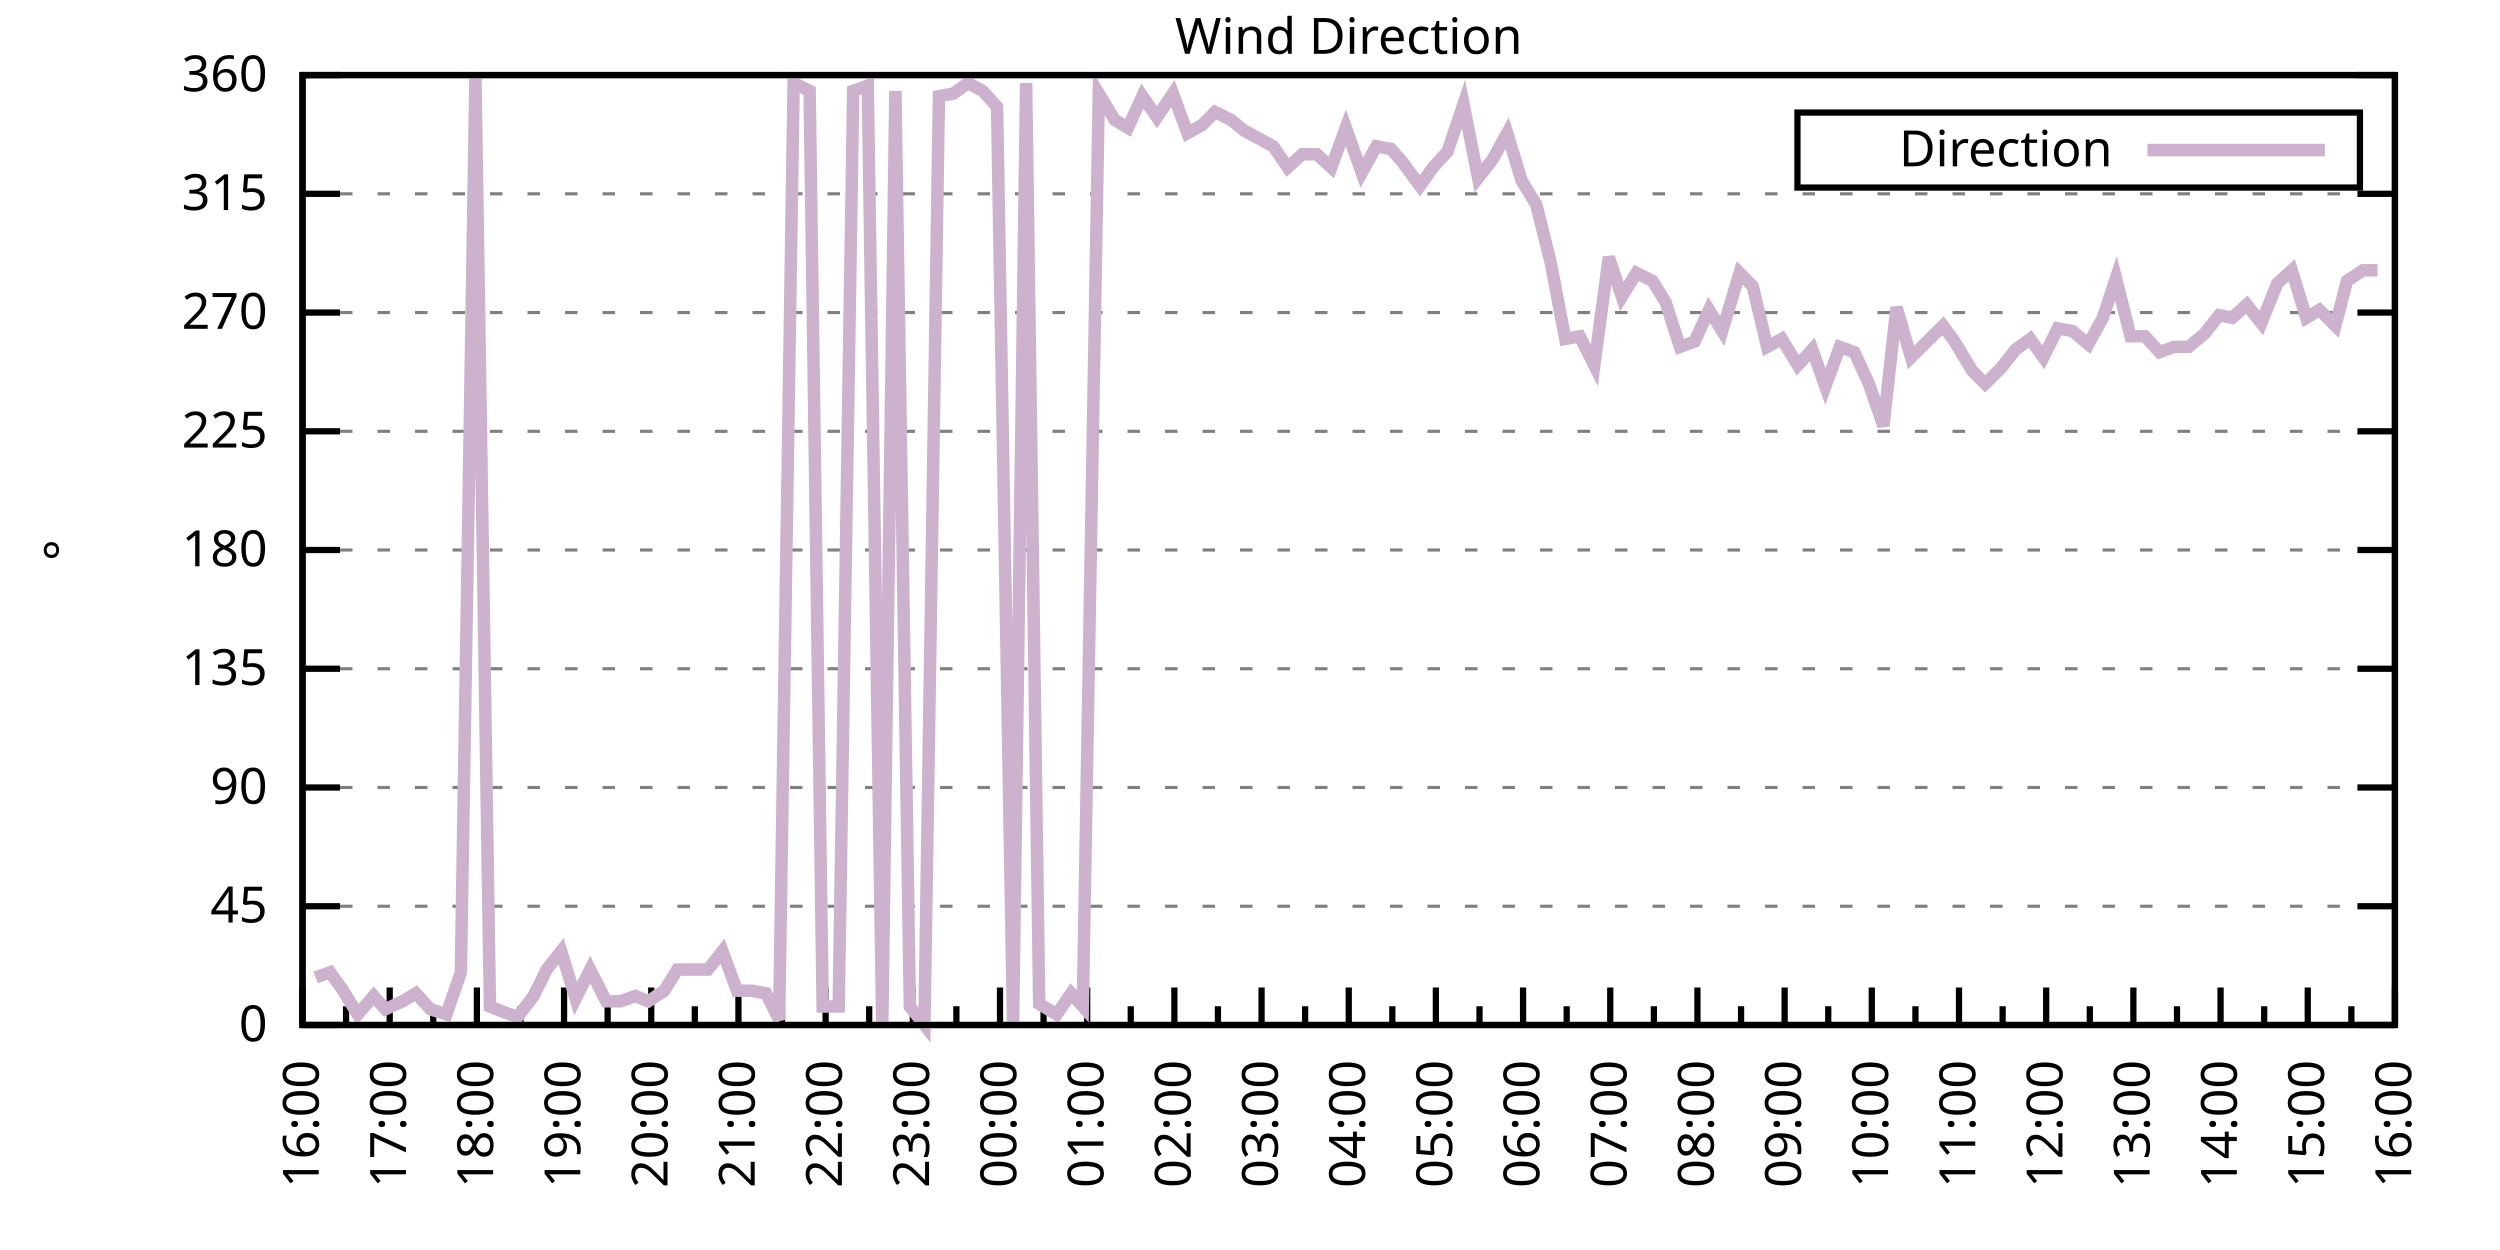
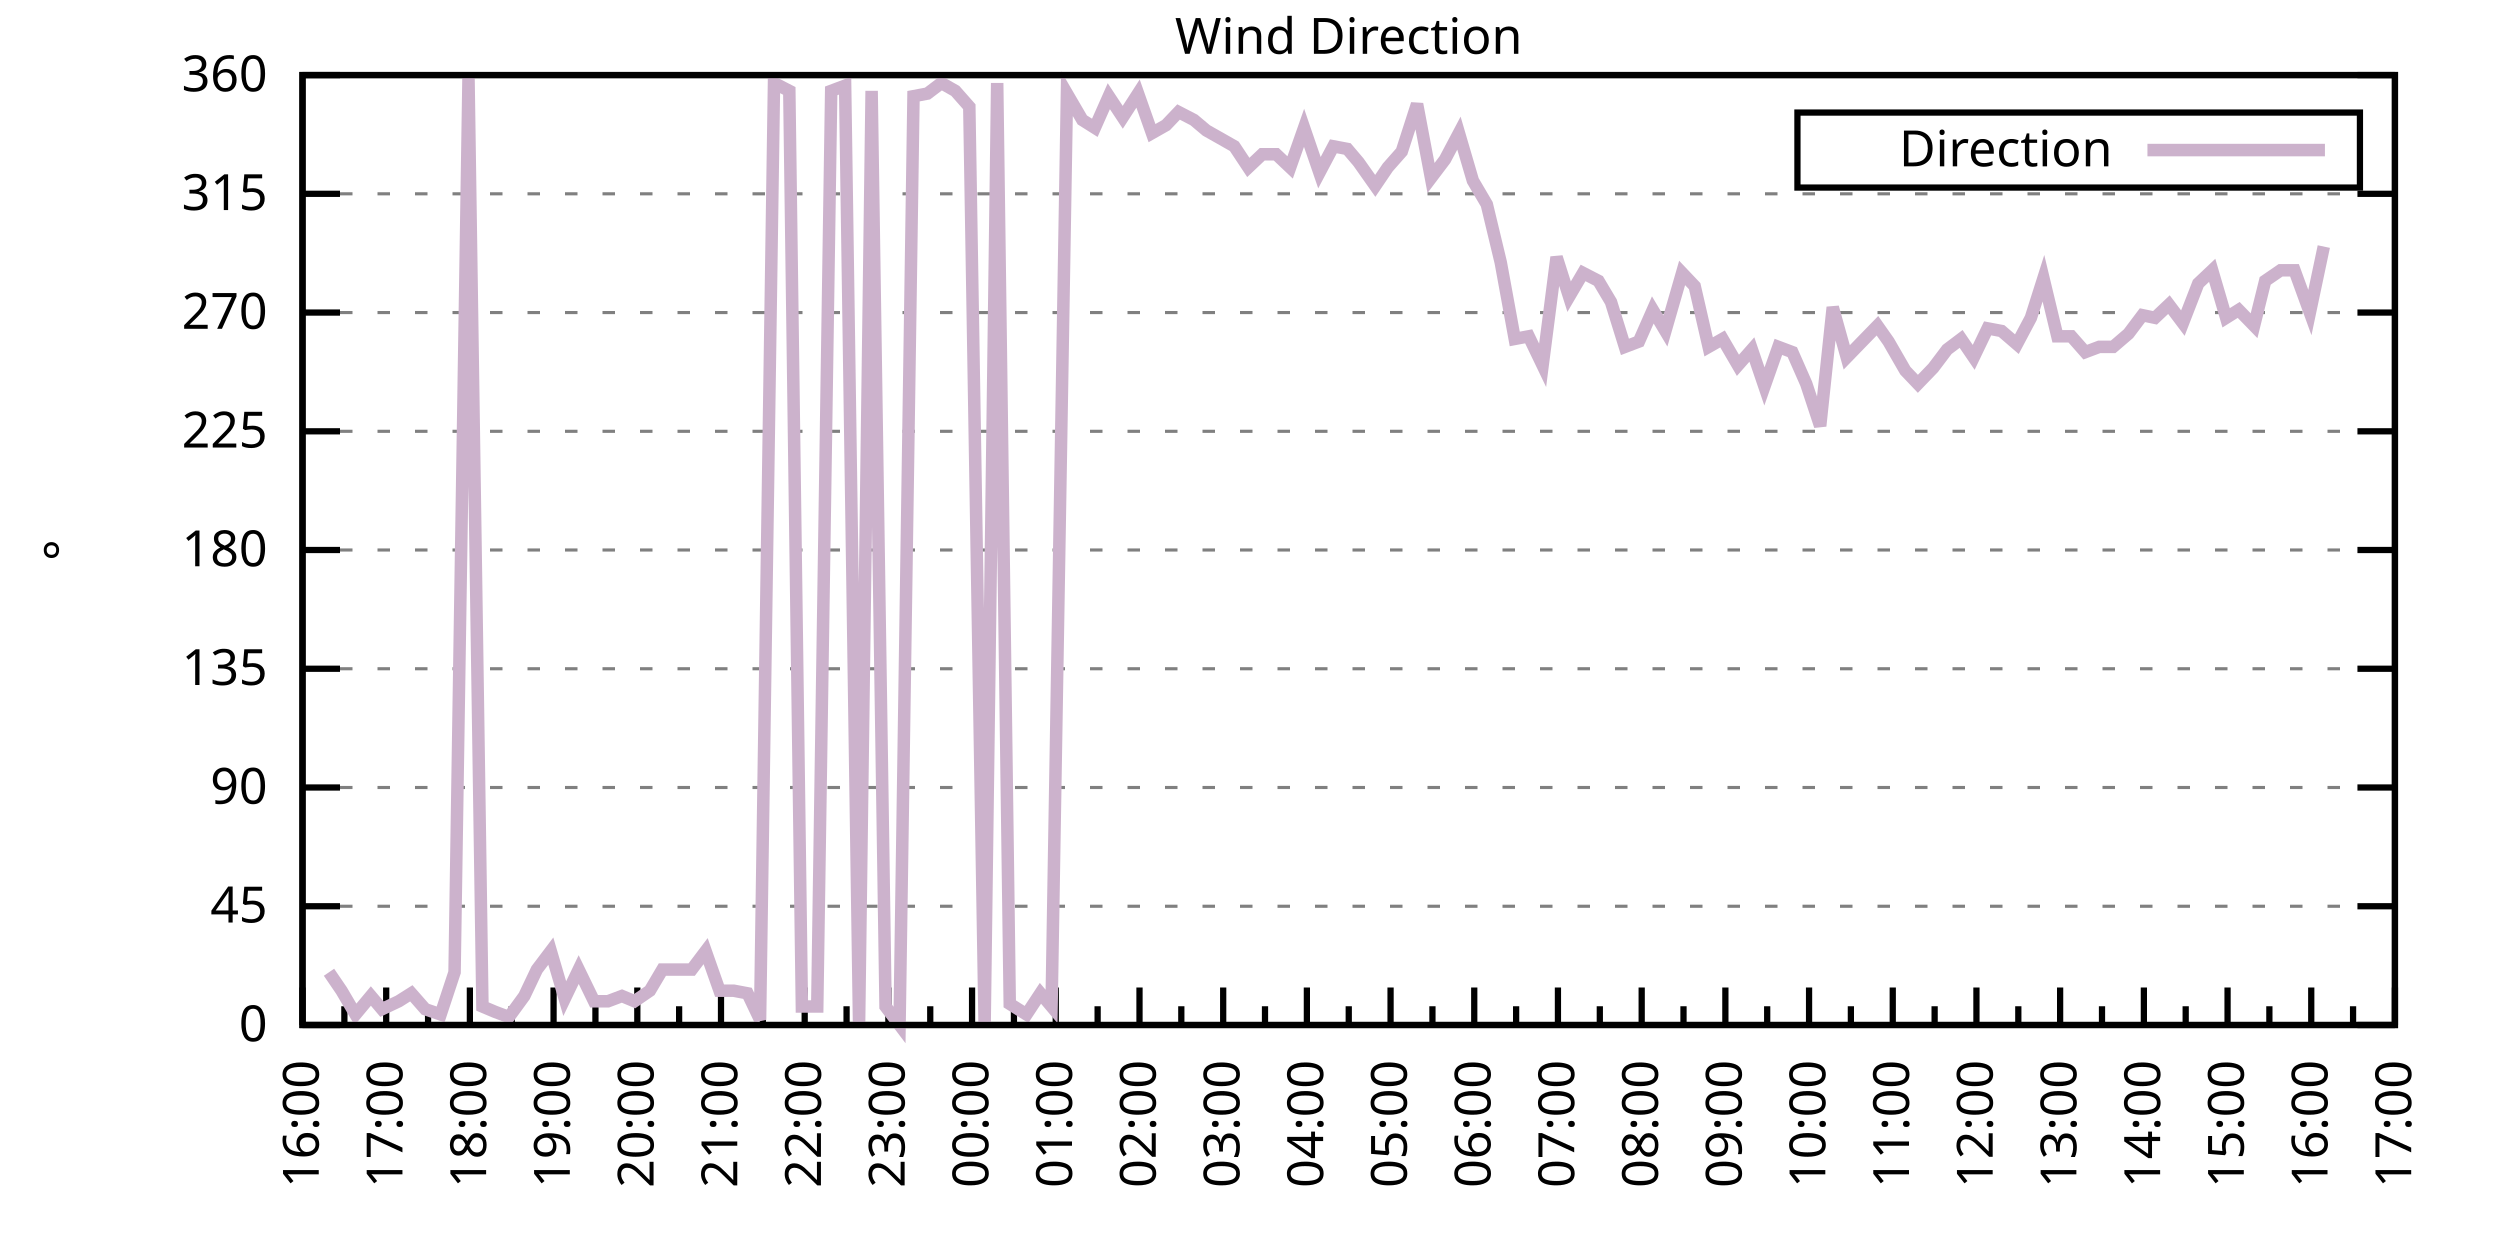
<svg xmlns="http://www.w3.org/2000/svg" xmlns:xlink="http://www.w3.org/1999/xlink" width="400" height="200" viewBox="0 0 400 200">
  <g id="gnuplot_canvas">
    <rect x="0" y="0" width="400" height="200" fill="none" />
    <defs>
      <circle id="gpDot" r="0.5" stroke-width="0.5" stroke="currentColor" />
      <path id="gpPt0" stroke-width="0.333" stroke="currentColor" d="M-1,0 h2 M0,-1 v2" />
      <path id="gpPt1" stroke-width="0.333" stroke="currentColor" d="M-1,-1 L1,1 M1,-1 L-1,1" />
      <path id="gpPt2" stroke-width="0.333" stroke="currentColor" d="M-1,0 L1,0 M0,-1 L0,1 M-1,-1 L1,1 M-1,1 L1,-1" />
      <rect id="gpPt3" stroke-width="0.333" stroke="currentColor" x="-1" y="-1" width="2" height="2" />
      <rect id="gpPt4" stroke-width="0.333" stroke="currentColor" fill="currentColor" x="-1" y="-1" width="2" height="2" />
      <circle id="gpPt5" stroke-width="0.333" stroke="currentColor" cx="0" cy="0" r="1" />
      <use xlink:href="#gpPt5" id="gpPt6" fill="currentColor" stroke="none" />
      <path id="gpPt7" stroke-width="0.333" stroke="currentColor" d="M0,-1.33 L-1.33,0.67 L1.33,0.67 z" />
      <use xlink:href="#gpPt7" id="gpPt8" fill="currentColor" stroke="none" />
      <use xlink:href="#gpPt7" id="gpPt9" stroke="currentColor" transform="rotate(180)" />
      <use xlink:href="#gpPt9" id="gpPt10" fill="currentColor" stroke="none" />
      <use xlink:href="#gpPt3" id="gpPt11" stroke="currentColor" transform="rotate(45)" />
      <use xlink:href="#gpPt11" id="gpPt12" fill="currentColor" stroke="none" />
      <path id="gpPt13" stroke-width="0.333" stroke="currentColor" d="M0,1.330 L1.265,0.411 L0.782,-1.067 L-0.782,-1.076 L-1.265,0.411 z" />
      <use xlink:href="#gpPt13" id="gpPt14" fill="currentColor" stroke="none" />
      <filter id="textbox" filterUnits="objectBoundingBox" x="0" y="0" height="1" width="1">
        <feFlood flood-color="white" flood-opacity="1" result="bgnd" />
        <feComposite in="SourceGraphic" in2="bgnd" operator="atop" />
      </filter>
      <filter id="greybox" filterUnits="objectBoundingBox" x="0" y="0" height="1" width="1">
        <feFlood flood-color="lightgrey" flood-opacity="1" result="grey" />
        <feComposite in="SourceGraphic" in2="grey" operator="atop" />
      </filter>
    </defs>
    <g fill="none" color="white" stroke="currentColor" stroke-width="1.00" stroke-linecap="butt" stroke-linejoin="miter">
</g>
    <g fill="none" color="black" stroke="currentColor" stroke-width="1.00" stroke-linecap="butt" stroke-linejoin="miter">
      <g stroke="none" shape-rendering="crispEdges">
        <polygon fill="rgb(255, 255, 255)" points="48.40,164.00 383.18,164.00 383.18,12.02 48.40,12.02 " />
      </g>
    </g>
    <g fill="none" color="black" stroke="currentColor" stroke-width="1.00" stroke-linecap="butt" stroke-linejoin="miter">
</g>
    <g fill="none" color="black" stroke="black" stroke-width="0.50" stroke-linecap="butt" stroke-linejoin="miter">
</g>
    <g fill="none" color="gray" stroke="currentColor" stroke-width="0.50" stroke-linecap="butt" stroke-linejoin="miter">
      <path stroke="gray" stroke-dasharray="2,4" class="gridline" d="M48.40,164.00 L383.19,164.00  " />
    </g>
    <g fill="none" color="gray" stroke="gray" stroke-width="1.00" stroke-linecap="butt" stroke-linejoin="miter">
</g>
    <g fill="none" color="black" stroke="currentColor" stroke-width="1.00" stroke-linecap="butt" stroke-linejoin="miter">
      <path stroke="black" d="M48.40,164.00 L54.40,164.00 M383.19,164.00 L377.19,164.00  " />
      <g transform="translate(42.80,166.60)" stroke="none" fill="black" font-family="Sans" font-size="8.00" text-anchor="end">
        <text>
          <tspan font-family="Sans"> 0</tspan>
        </text>
      </g>
    </g>
    <g fill="none" color="black" stroke="currentColor" stroke-width="1.00" stroke-linecap="butt" stroke-linejoin="miter">
</g>
    <g fill="none" color="black" stroke="black" stroke-width="0.50" stroke-linecap="butt" stroke-linejoin="miter">
</g>
    <g fill="none" color="gray" stroke="currentColor" stroke-width="0.50" stroke-linecap="butt" stroke-linejoin="miter">
      <path stroke="gray" stroke-dasharray="2,4" class="gridline" d="M48.40,145.00 L383.19,145.00  " />
    </g>
    <g fill="none" color="gray" stroke="gray" stroke-width="1.00" stroke-linecap="butt" stroke-linejoin="miter">
</g>
    <g fill="none" color="black" stroke="currentColor" stroke-width="1.00" stroke-linecap="butt" stroke-linejoin="miter">
      <path stroke="black" d="M48.40,145.00 L54.40,145.00 M383.19,145.00 L377.19,145.00  " />
      <g transform="translate(42.80,147.60)" stroke="none" fill="black" font-family="Sans" font-size="8.00" text-anchor="end">
        <text>
          <tspan font-family="Sans"> 45</tspan>
        </text>
      </g>
    </g>
    <g fill="none" color="black" stroke="currentColor" stroke-width="1.00" stroke-linecap="butt" stroke-linejoin="miter">
</g>
    <g fill="none" color="black" stroke="black" stroke-width="0.50" stroke-linecap="butt" stroke-linejoin="miter">
</g>
    <g fill="none" color="gray" stroke="currentColor" stroke-width="0.50" stroke-linecap="butt" stroke-linejoin="miter">
      <path stroke="gray" stroke-dasharray="2,4" class="gridline" d="M48.40,126.00 L383.19,126.00  " />
    </g>
    <g fill="none" color="gray" stroke="gray" stroke-width="1.00" stroke-linecap="butt" stroke-linejoin="miter">
</g>
    <g fill="none" color="black" stroke="currentColor" stroke-width="1.00" stroke-linecap="butt" stroke-linejoin="miter">
      <path stroke="black" d="M48.40,126.00 L54.40,126.00 M383.19,126.00 L377.19,126.00  " />
      <g transform="translate(42.80,128.60)" stroke="none" fill="black" font-family="Sans" font-size="8.00" text-anchor="end">
        <text>
          <tspan font-family="Sans"> 90</tspan>
        </text>
      </g>
    </g>
    <g fill="none" color="black" stroke="currentColor" stroke-width="1.00" stroke-linecap="butt" stroke-linejoin="miter">
</g>
    <g fill="none" color="black" stroke="black" stroke-width="0.50" stroke-linecap="butt" stroke-linejoin="miter">
</g>
    <g fill="none" color="gray" stroke="currentColor" stroke-width="0.50" stroke-linecap="butt" stroke-linejoin="miter">
      <path stroke="gray" stroke-dasharray="2,4" class="gridline" d="M48.40,107.00 L383.19,107.00  " />
    </g>
    <g fill="none" color="gray" stroke="gray" stroke-width="1.00" stroke-linecap="butt" stroke-linejoin="miter">
</g>
    <g fill="none" color="black" stroke="currentColor" stroke-width="1.00" stroke-linecap="butt" stroke-linejoin="miter">
      <path stroke="black" d="M48.40,107.00 L54.40,107.00 M383.19,107.00 L377.19,107.00  " />
      <g transform="translate(42.80,109.60)" stroke="none" fill="black" font-family="Sans" font-size="8.00" text-anchor="end">
        <text>
          <tspan font-family="Sans"> 135</tspan>
        </text>
      </g>
    </g>
    <g fill="none" color="black" stroke="currentColor" stroke-width="1.00" stroke-linecap="butt" stroke-linejoin="miter">
</g>
    <g fill="none" color="black" stroke="black" stroke-width="0.50" stroke-linecap="butt" stroke-linejoin="miter">
</g>
    <g fill="none" color="gray" stroke="currentColor" stroke-width="0.50" stroke-linecap="butt" stroke-linejoin="miter">
      <path stroke="gray" stroke-dasharray="2,4" class="gridline" d="M48.40,88.00 L383.19,88.00  " />
    </g>
    <g fill="none" color="gray" stroke="gray" stroke-width="1.00" stroke-linecap="butt" stroke-linejoin="miter">
</g>
    <g fill="none" color="black" stroke="currentColor" stroke-width="1.00" stroke-linecap="butt" stroke-linejoin="miter">
      <path stroke="black" d="M48.40,88.00 L54.40,88.00 M383.19,88.00 L377.19,88.00  " />
      <g transform="translate(42.80,90.60)" stroke="none" fill="black" font-family="Sans" font-size="8.00" text-anchor="end">
        <text>
          <tspan font-family="Sans"> 180</tspan>
        </text>
      </g>
    </g>
    <g fill="none" color="black" stroke="currentColor" stroke-width="1.00" stroke-linecap="butt" stroke-linejoin="miter">
</g>
    <g fill="none" color="black" stroke="black" stroke-width="0.50" stroke-linecap="butt" stroke-linejoin="miter">
</g>
    <g fill="none" color="gray" stroke="currentColor" stroke-width="0.50" stroke-linecap="butt" stroke-linejoin="miter">
      <path stroke="gray" stroke-dasharray="2,4" class="gridline" d="M48.40,69.01 L383.19,69.01  " />
    </g>
    <g fill="none" color="gray" stroke="gray" stroke-width="1.00" stroke-linecap="butt" stroke-linejoin="miter">
</g>
    <g fill="none" color="black" stroke="currentColor" stroke-width="1.00" stroke-linecap="butt" stroke-linejoin="miter">
      <path stroke="black" d="M48.40,69.01 L54.40,69.01 M383.19,69.01 L377.19,69.01  " />
      <g transform="translate(42.80,71.61)" stroke="none" fill="black" font-family="Sans" font-size="8.00" text-anchor="end">
        <text>
          <tspan font-family="Sans"> 225</tspan>
        </text>
      </g>
    </g>
    <g fill="none" color="black" stroke="currentColor" stroke-width="1.00" stroke-linecap="butt" stroke-linejoin="miter">
</g>
    <g fill="none" color="black" stroke="black" stroke-width="0.50" stroke-linecap="butt" stroke-linejoin="miter">
</g>
    <g fill="none" color="gray" stroke="currentColor" stroke-width="0.50" stroke-linecap="butt" stroke-linejoin="miter">
      <path stroke="gray" stroke-dasharray="2,4" class="gridline" d="M48.40,50.01 L383.19,50.01  " />
    </g>
    <g fill="none" color="gray" stroke="gray" stroke-width="1.00" stroke-linecap="butt" stroke-linejoin="miter">
</g>
    <g fill="none" color="black" stroke="currentColor" stroke-width="1.00" stroke-linecap="butt" stroke-linejoin="miter">
      <path stroke="black" d="M48.40,50.01 L54.40,50.01 M383.19,50.01 L377.19,50.01  " />
      <g transform="translate(42.80,52.61)" stroke="none" fill="black" font-family="Sans" font-size="8.00" text-anchor="end">
        <text>
          <tspan font-family="Sans"> 270</tspan>
        </text>
      </g>
    </g>
    <g fill="none" color="black" stroke="currentColor" stroke-width="1.00" stroke-linecap="butt" stroke-linejoin="miter">
</g>
    <g fill="none" color="black" stroke="black" stroke-width="0.50" stroke-linecap="butt" stroke-linejoin="miter">
</g>
    <g fill="none" color="gray" stroke="currentColor" stroke-width="0.50" stroke-linecap="butt" stroke-linejoin="miter">
      <path stroke="gray" stroke-dasharray="2,4" class="gridline" d="M48.40,31.01 L383.19,31.01  " />
    </g>
    <g fill="none" color="gray" stroke="gray" stroke-width="1.00" stroke-linecap="butt" stroke-linejoin="miter">
</g>
    <g fill="none" color="black" stroke="currentColor" stroke-width="1.00" stroke-linecap="butt" stroke-linejoin="miter">
      <path stroke="black" d="M48.40,31.01 L54.40,31.01 M383.19,31.01 L377.19,31.01  " />
      <g transform="translate(42.80,33.61)" stroke="none" fill="black" font-family="Sans" font-size="8.00" text-anchor="end">
        <text>
          <tspan font-family="Sans"> 315</tspan>
        </text>
      </g>
    </g>
    <g fill="none" color="black" stroke="currentColor" stroke-width="1.00" stroke-linecap="butt" stroke-linejoin="miter">
</g>
    <g fill="none" color="black" stroke="black" stroke-width="0.50" stroke-linecap="butt" stroke-linejoin="miter">
</g>
    <g fill="none" color="gray" stroke="currentColor" stroke-width="0.50" stroke-linecap="butt" stroke-linejoin="miter">
      <path stroke="gray" stroke-dasharray="2,4" class="gridline" d="M48.40,12.01 L383.19,12.01  " />
    </g>
    <g fill="none" color="gray" stroke="gray" stroke-width="1.00" stroke-linecap="butt" stroke-linejoin="miter">
</g>
    <g fill="none" color="black" stroke="currentColor" stroke-width="1.00" stroke-linecap="butt" stroke-linejoin="miter">
      <path stroke="black" d="M48.40,12.01 L54.40,12.01 M383.19,12.01 L377.19,12.01  " />
      <g transform="translate(42.80,14.61)" stroke="none" fill="black" font-family="Sans" font-size="8.00" text-anchor="end">
        <text>
          <tspan font-family="Sans"> 360</tspan>
        </text>
      </g>
    </g>
    <g fill="none" color="black" stroke="currentColor" stroke-width="1.00" stroke-linecap="butt" stroke-linejoin="miter">
      <path stroke="black" d="M48.40,164.00 L48.40,158.00  " />
      <g transform="translate(51.00,169.60) rotate(270)" stroke="none" fill="black" font-family="Sans" font-size="8.00" text-anchor="end">
        <text>
          <tspan font-family="Sans">16:00</tspan>
        </text>
      </g>
    </g>
    <g fill="none" color="black" stroke="currentColor" stroke-width="1.00" stroke-linecap="butt" stroke-linejoin="miter">
-       <path stroke="black" d="M55.37,164.00 L55.37,161.00 M62.35,164.00 L62.35,158.00  " />
-       <g transform="translate(64.95,169.60) rotate(270)" stroke="none" fill="black" font-family="Sans" font-size="8.00" text-anchor="end">
+       <path stroke="black" d="M55.10,164.00 L55.10,161.00 M61.79,164.00 L61.79,158.00  " />
+       <g transform="translate(64.39,169.60) rotate(270)" stroke="none" fill="black" font-family="Sans" font-size="8.00" text-anchor="end">
        <text>
          <tspan font-family="Sans">17:00</tspan>
        </text>
      </g>
    </g>
    <g fill="none" color="black" stroke="currentColor" stroke-width="1.00" stroke-linecap="butt" stroke-linejoin="miter">
-       <path stroke="black" d="M69.32,164.00 L69.32,161.00 M76.30,164.00 L76.30,158.00  " />
-       <g transform="translate(78.90,169.60) rotate(270)" stroke="none" fill="black" font-family="Sans" font-size="8.00" text-anchor="end">
+       <path stroke="black" d="M68.49,164.00 L68.49,161.00 M75.18,164.00 L75.18,158.00  " />
+       <g transform="translate(77.78,169.60) rotate(270)" stroke="none" fill="black" font-family="Sans" font-size="8.00" text-anchor="end">
        <text>
          <tspan font-family="Sans">18:00</tspan>
        </text>
      </g>
    </g>
    <g fill="none" color="black" stroke="currentColor" stroke-width="1.00" stroke-linecap="butt" stroke-linejoin="miter">
-       <path stroke="black" d="M83.27,164.00 L83.27,161.00 M90.25,164.00 L90.25,158.00  " />
-       <g transform="translate(92.85,169.60) rotate(270)" stroke="none" fill="black" font-family="Sans" font-size="8.00" text-anchor="end">
+       <path stroke="black" d="M81.88,164.00 L81.88,161.00 M88.57,164.00 L88.57,158.00  " />
+       <g transform="translate(91.17,169.60) rotate(270)" stroke="none" fill="black" font-family="Sans" font-size="8.00" text-anchor="end">
        <text>
          <tspan font-family="Sans">19:00</tspan>
        </text>
      </g>
    </g>
    <g fill="none" color="black" stroke="currentColor" stroke-width="1.00" stroke-linecap="butt" stroke-linejoin="miter">
-       <path stroke="black" d="M97.22,164.00 L97.22,161.00 M104.20,164.00 L104.20,158.00  " />
-       <g transform="translate(106.80,169.60) rotate(270)" stroke="none" fill="black" font-family="Sans" font-size="8.00" text-anchor="end">
+       <path stroke="black" d="M95.27,164.00 L95.27,161.00 M101.97,164.00 L101.97,158.00  " />
+       <g transform="translate(104.57,169.60) rotate(270)" stroke="none" fill="black" font-family="Sans" font-size="8.00" text-anchor="end">
        <text>
          <tspan font-family="Sans">20:00</tspan>
        </text>
      </g>
    </g>
    <g fill="none" color="black" stroke="currentColor" stroke-width="1.00" stroke-linecap="butt" stroke-linejoin="miter">
-       <path stroke="black" d="M111.17,164.00 L111.17,161.00 M118.15,164.00 L118.15,158.00  " />
-       <g transform="translate(120.75,169.60) rotate(270)" stroke="none" fill="black" font-family="Sans" font-size="8.00" text-anchor="end">
+       <path stroke="black" d="M108.66,164.00 L108.66,161.00 M115.36,164.00 L115.36,158.00  " />
+       <g transform="translate(117.96,169.60) rotate(270)" stroke="none" fill="black" font-family="Sans" font-size="8.00" text-anchor="end">
        <text>
          <tspan font-family="Sans">21:00</tspan>
        </text>
      </g>
    </g>
    <g fill="none" color="black" stroke="currentColor" stroke-width="1.00" stroke-linecap="butt" stroke-linejoin="miter">
-       <path stroke="black" d="M125.12,164.00 L125.12,161.00 M132.10,164.00 L132.10,158.00  " />
-       <g transform="translate(134.70,169.60) rotate(270)" stroke="none" fill="black" font-family="Sans" font-size="8.00" text-anchor="end">
+       <path stroke="black" d="M122.05,164.00 L122.05,161.00 M128.75,164.00 L128.75,158.00  " />
+       <g transform="translate(131.35,169.60) rotate(270)" stroke="none" fill="black" font-family="Sans" font-size="8.00" text-anchor="end">
        <text>
          <tspan font-family="Sans">22:00</tspan>
        </text>
      </g>
    </g>
    <g fill="none" color="black" stroke="currentColor" stroke-width="1.00" stroke-linecap="butt" stroke-linejoin="miter">
-       <path stroke="black" d="M139.07,164.00 L139.07,161.00 M146.05,164.00 L146.05,158.00  " />
-       <g transform="translate(148.65,169.60) rotate(270)" stroke="none" fill="black" font-family="Sans" font-size="8.00" text-anchor="end">
+       <path stroke="black" d="M135.45,164.00 L135.45,161.00 M142.14,164.00 L142.14,158.00  " />
+       <g transform="translate(144.74,169.60) rotate(270)" stroke="none" fill="black" font-family="Sans" font-size="8.00" text-anchor="end">
        <text>
          <tspan font-family="Sans">23:00</tspan>
        </text>
      </g>
    </g>
    <g fill="none" color="black" stroke="currentColor" stroke-width="1.00" stroke-linecap="butt" stroke-linejoin="miter">
-       <path stroke="black" d="M153.02,164.00 L153.02,161.00 M160.00,164.00 L160.00,158.00  " />
-       <g transform="translate(162.60,169.60) rotate(270)" stroke="none" fill="black" font-family="Sans" font-size="8.00" text-anchor="end">
+       <path stroke="black" d="M148.84,164.00 L148.84,161.00 M155.53,164.00 L155.53,158.00  " />
+       <g transform="translate(158.13,169.60) rotate(270)" stroke="none" fill="black" font-family="Sans" font-size="8.00" text-anchor="end">
        <text>
          <tspan font-family="Sans">00:00</tspan>
        </text>
      </g>
    </g>
    <g fill="none" color="black" stroke="currentColor" stroke-width="1.00" stroke-linecap="butt" stroke-linejoin="miter">
-       <path stroke="black" d="M166.97,164.00 L166.97,161.00 M173.95,164.00 L173.95,158.00  " />
-       <g transform="translate(176.55,169.60) rotate(270)" stroke="none" fill="black" font-family="Sans" font-size="8.00" text-anchor="end">
+       <path stroke="black" d="M162.23,164.00 L162.23,161.00 M168.92,164.00 L168.92,158.00  " />
+       <g transform="translate(171.52,169.60) rotate(270)" stroke="none" fill="black" font-family="Sans" font-size="8.00" text-anchor="end">
        <text>
          <tspan font-family="Sans">01:00</tspan>
        </text>
      </g>
    </g>
    <g fill="none" color="black" stroke="currentColor" stroke-width="1.00" stroke-linecap="butt" stroke-linejoin="miter">
-       <path stroke="black" d="M180.92,164.00 L180.92,161.00 M187.90,164.00 L187.90,158.00  " />
-       <g transform="translate(190.50,169.60) rotate(270)" stroke="none" fill="black" font-family="Sans" font-size="8.00" text-anchor="end">
+       <path stroke="black" d="M175.62,164.00 L175.62,161.00 M182.32,164.00 L182.32,158.00  " />
+       <g transform="translate(184.92,169.60) rotate(270)" stroke="none" fill="black" font-family="Sans" font-size="8.00" text-anchor="end">
        <text>
          <tspan font-family="Sans">02:00</tspan>
        </text>
      </g>
    </g>
    <g fill="none" color="black" stroke="currentColor" stroke-width="1.00" stroke-linecap="butt" stroke-linejoin="miter">
-       <path stroke="black" d="M194.87,164.00 L194.87,161.00 M201.85,164.00 L201.85,158.00  " />
-       <g transform="translate(204.45,169.60) rotate(270)" stroke="none" fill="black" font-family="Sans" font-size="8.00" text-anchor="end">
+       <path stroke="black" d="M189.01,164.00 L189.01,161.00 M195.71,164.00 L195.71,158.00  " />
+       <g transform="translate(198.31,169.60) rotate(270)" stroke="none" fill="black" font-family="Sans" font-size="8.00" text-anchor="end">
        <text>
          <tspan font-family="Sans">03:00</tspan>
        </text>
      </g>
    </g>
    <g fill="none" color="black" stroke="currentColor" stroke-width="1.00" stroke-linecap="butt" stroke-linejoin="miter">
-       <path stroke="black" d="M208.82,164.00 L208.82,161.00 M215.80,164.00 L215.80,158.00  " />
-       <g transform="translate(218.40,169.60) rotate(270)" stroke="none" fill="black" font-family="Sans" font-size="8.00" text-anchor="end">
+       <path stroke="black" d="M202.40,164.00 L202.40,161.00 M209.10,164.00 L209.10,158.00  " />
+       <g transform="translate(211.70,169.60) rotate(270)" stroke="none" fill="black" font-family="Sans" font-size="8.00" text-anchor="end">
        <text>
          <tspan font-family="Sans">04:00</tspan>
        </text>
      </g>
    </g>
    <g fill="none" color="black" stroke="currentColor" stroke-width="1.00" stroke-linecap="butt" stroke-linejoin="miter">
-       <path stroke="black" d="M222.77,164.00 L222.77,161.00 M229.74,164.00 L229.74,158.00  " />
-       <g transform="translate(232.34,169.60) rotate(270)" stroke="none" fill="black" font-family="Sans" font-size="8.00" text-anchor="end">
+       <path stroke="black" d="M215.80,164.00 L215.80,161.00 M222.49,164.00 L222.49,158.00  " />
+       <g transform="translate(225.09,169.60) rotate(270)" stroke="none" fill="black" font-family="Sans" font-size="8.00" text-anchor="end">
        <text>
          <tspan font-family="Sans">05:00</tspan>
        </text>
      </g>
    </g>
    <g fill="none" color="black" stroke="currentColor" stroke-width="1.00" stroke-linecap="butt" stroke-linejoin="miter">
-       <path stroke="black" d="M236.72,164.00 L236.72,161.00 M243.69,164.00 L243.69,158.00  " />
-       <g transform="translate(246.29,169.60) rotate(270)" stroke="none" fill="black" font-family="Sans" font-size="8.00" text-anchor="end">
+       <path stroke="black" d="M229.19,164.00 L229.19,161.00 M235.88,164.00 L235.88,158.00  " />
+       <g transform="translate(238.48,169.60) rotate(270)" stroke="none" fill="black" font-family="Sans" font-size="8.00" text-anchor="end">
        <text>
          <tspan font-family="Sans">06:00</tspan>
        </text>
      </g>
    </g>
    <g fill="none" color="black" stroke="currentColor" stroke-width="1.00" stroke-linecap="butt" stroke-linejoin="miter">
-       <path stroke="black" d="M250.67,164.00 L250.67,161.00 M257.64,164.00 L257.64,158.00  " />
-       <g transform="translate(260.24,169.60) rotate(270)" stroke="none" fill="black" font-family="Sans" font-size="8.00" text-anchor="end">
+       <path stroke="black" d="M242.58,164.00 L242.58,161.00 M249.27,164.00 L249.27,158.00  " />
+       <g transform="translate(251.87,169.60) rotate(270)" stroke="none" fill="black" font-family="Sans" font-size="8.00" text-anchor="end">
        <text>
          <tspan font-family="Sans">07:00</tspan>
        </text>
      </g>
    </g>
    <g fill="none" color="black" stroke="currentColor" stroke-width="1.00" stroke-linecap="butt" stroke-linejoin="miter">
-       <path stroke="black" d="M264.62,164.00 L264.62,161.00 M271.59,164.00 L271.59,158.00  " />
-       <g transform="translate(274.19,169.60) rotate(270)" stroke="none" fill="black" font-family="Sans" font-size="8.00" text-anchor="end">
+       <path stroke="black" d="M255.97,164.00 L255.97,161.00 M262.67,164.00 L262.67,158.00  " />
+       <g transform="translate(265.27,169.60) rotate(270)" stroke="none" fill="black" font-family="Sans" font-size="8.00" text-anchor="end">
        <text>
          <tspan font-family="Sans">08:00</tspan>
        </text>
      </g>
    </g>
    <g fill="none" color="black" stroke="currentColor" stroke-width="1.00" stroke-linecap="butt" stroke-linejoin="miter">
-       <path stroke="black" d="M278.57,164.00 L278.57,161.00 M285.54,164.00 L285.54,158.00  " />
-       <g transform="translate(288.14,169.60) rotate(270)" stroke="none" fill="black" font-family="Sans" font-size="8.00" text-anchor="end">
+       <path stroke="black" d="M269.36,164.00 L269.36,161.00 M276.06,164.00 L276.06,158.00  " />
+       <g transform="translate(278.66,169.60) rotate(270)" stroke="none" fill="black" font-family="Sans" font-size="8.00" text-anchor="end">
        <text>
          <tspan font-family="Sans">09:00</tspan>
        </text>
      </g>
    </g>
    <g fill="none" color="black" stroke="currentColor" stroke-width="1.00" stroke-linecap="butt" stroke-linejoin="miter">
-       <path stroke="black" d="M292.52,164.00 L292.52,161.00 M299.49,164.00 L299.49,158.00  " />
-       <g transform="translate(302.09,169.60) rotate(270)" stroke="none" fill="black" font-family="Sans" font-size="8.00" text-anchor="end">
+       <path stroke="black" d="M282.75,164.00 L282.75,161.00 M289.45,164.00 L289.45,158.00  " />
+       <g transform="translate(292.05,169.60) rotate(270)" stroke="none" fill="black" font-family="Sans" font-size="8.00" text-anchor="end">
        <text>
          <tspan font-family="Sans">10:00</tspan>
        </text>
      </g>
    </g>
    <g fill="none" color="black" stroke="currentColor" stroke-width="1.00" stroke-linecap="butt" stroke-linejoin="miter">
-       <path stroke="black" d="M306.47,164.00 L306.47,161.00 M313.44,164.00 L313.44,158.00  " />
-       <g transform="translate(316.04,169.60) rotate(270)" stroke="none" fill="black" font-family="Sans" font-size="8.00" text-anchor="end">
+       <path stroke="black" d="M296.14,164.00 L296.14,161.00 M302.84,164.00 L302.84,158.00  " />
+       <g transform="translate(305.44,169.60) rotate(270)" stroke="none" fill="black" font-family="Sans" font-size="8.00" text-anchor="end">
        <text>
          <tspan font-family="Sans">11:00</tspan>
        </text>
      </g>
    </g>
    <g fill="none" color="black" stroke="currentColor" stroke-width="1.00" stroke-linecap="butt" stroke-linejoin="miter">
-       <path stroke="black" d="M320.42,164.00 L320.42,161.00 M327.39,164.00 L327.39,158.00  " />
-       <g transform="translate(329.99,169.60) rotate(270)" stroke="none" fill="black" font-family="Sans" font-size="8.00" text-anchor="end">
+       <path stroke="black" d="M309.54,164.00 L309.54,161.00 M316.23,164.00 L316.23,158.00  " />
+       <g transform="translate(318.83,169.60) rotate(270)" stroke="none" fill="black" font-family="Sans" font-size="8.00" text-anchor="end">
        <text>
          <tspan font-family="Sans">12:00</tspan>
        </text>
      </g>
    </g>
    <g fill="none" color="black" stroke="currentColor" stroke-width="1.00" stroke-linecap="butt" stroke-linejoin="miter">
-       <path stroke="black" d="M334.37,164.00 L334.37,161.00 M341.34,164.00 L341.34,158.00  " />
-       <g transform="translate(343.94,169.60) rotate(270)" stroke="none" fill="black" font-family="Sans" font-size="8.00" text-anchor="end">
+       <path stroke="black" d="M322.93,164.00 L322.93,161.00 M329.62,164.00 L329.62,158.00  " />
+       <g transform="translate(332.22,169.60) rotate(270)" stroke="none" fill="black" font-family="Sans" font-size="8.00" text-anchor="end">
        <text>
          <tspan font-family="Sans">13:00</tspan>
        </text>
      </g>
    </g>
    <g fill="none" color="black" stroke="currentColor" stroke-width="1.00" stroke-linecap="butt" stroke-linejoin="miter">
-       <path stroke="black" d="M348.32,164.00 L348.32,161.00 M355.29,164.00 L355.29,158.00  " />
-       <g transform="translate(357.89,169.60) rotate(270)" stroke="none" fill="black" font-family="Sans" font-size="8.00" text-anchor="end">
+       <path stroke="black" d="M336.32,164.00 L336.32,161.00 M343.02,164.00 L343.02,158.00  " />
+       <g transform="translate(345.62,169.60) rotate(270)" stroke="none" fill="black" font-family="Sans" font-size="8.00" text-anchor="end">
        <text>
          <tspan font-family="Sans">14:00</tspan>
        </text>
      </g>
    </g>
    <g fill="none" color="black" stroke="currentColor" stroke-width="1.00" stroke-linecap="butt" stroke-linejoin="miter">
-       <path stroke="black" d="M362.27,164.00 L362.27,161.00 M369.24,164.00 L369.24,158.00  " />
-       <g transform="translate(371.84,169.60) rotate(270)" stroke="none" fill="black" font-family="Sans" font-size="8.00" text-anchor="end">
+       <path stroke="black" d="M349.71,164.00 L349.71,161.00 M356.41,164.00 L356.41,158.00  " />
+       <g transform="translate(359.01,169.60) rotate(270)" stroke="none" fill="black" font-family="Sans" font-size="8.00" text-anchor="end">
        <text>
          <tspan font-family="Sans">15:00</tspan>
        </text>
      </g>
    </g>
    <g fill="none" color="black" stroke="currentColor" stroke-width="1.00" stroke-linecap="butt" stroke-linejoin="miter">
-       <path stroke="black" d="M376.22,164.00 L376.22,161.00 M383.19,164.00 L383.19,158.00  " />
+       <path stroke="black" d="M363.10,164.00 L363.10,161.00 M369.80,164.00 L369.80,158.00  " />
+       <g transform="translate(372.40,169.60) rotate(270)" stroke="none" fill="black" font-family="Sans" font-size="8.00" text-anchor="end">
+         <text>
+           <tspan font-family="Sans">16:00</tspan>
+         </text>
+       </g>
+     </g>
+     <g fill="none" color="black" stroke="currentColor" stroke-width="1.00" stroke-linecap="butt" stroke-linejoin="miter">
+       <path stroke="black" d="M376.49,164.00 L376.49,161.00 M383.19,164.00 L383.19,158.00  " />
      <g transform="translate(385.79,169.60) rotate(270)" stroke="none" fill="black" font-family="Sans" font-size="8.00" text-anchor="end">
        <text>
-           <tspan font-family="Sans">16:00</tspan>
+           <tspan font-family="Sans">17:00</tspan>
        </text>
      </g>
    </g>
    <g fill="none" color="black" stroke="currentColor" stroke-width="1.00" stroke-linecap="butt" stroke-linejoin="miter">
</g>
    <g fill="none" color="black" stroke="currentColor" stroke-width="1.00" stroke-linecap="butt" stroke-linejoin="miter">
      <path stroke="black" d="M48.40,12.01 L48.40,164.00 L383.19,164.00 L383.19,12.01 L48.40,12.01 Z  " />
    </g>
    <g fill="none" color="black" stroke="currentColor" stroke-width="1.00" stroke-linecap="butt" stroke-linejoin="miter">
      <g transform="translate(12.80,88.01) rotate(270)" stroke="none" fill="black" font-family="Sans" font-size="8.00" text-anchor="middle">
        <text>
          <tspan font-family="Sans">°</tspan>
        </text>
      </g>
    </g>
    <g fill="none" color="black" stroke="currentColor" stroke-width="1.00" stroke-linecap="butt" stroke-linejoin="miter">
</g>
    <g fill="none" color="black" stroke="currentColor" stroke-width="1.00" stroke-linecap="butt" stroke-linejoin="miter">
      <path stroke="black" d="M287.59,30.01 L287.59,18.01 L377.59,18.01 L377.59,30.01 L287.59,30.01 Z  " />
    </g>
    <g id="Wind_direction_plot_1">
      <g fill="none" color="white" stroke="black" stroke-width="2.00" stroke-linecap="butt" stroke-linejoin="miter">
</g>
      <g fill="none" color="black" stroke="currentColor" stroke-width="2.00" stroke-linecap="butt" stroke-linejoin="miter">
        <g transform="translate(337.99,26.61)" stroke="none" fill="black" font-family="Sans" font-size="8.00" text-anchor="end">
          <text>
            <tspan font-family="Sans">Direction</tspan>
          </text>
        </g>
      </g>
      <g fill="none" color="black" stroke="currentColor" stroke-width="2.00" stroke-linecap="butt" stroke-linejoin="miter">
-         <path stroke="rgb(204, 178, 204)" d="M343.59,24.01 L371.99,24.01 M50.49,156.40 L52.82,155.56 L54.91,158.51 L57.23,162.31 L59.79,159.36 L61.65,161.47   L64.44,160.20 L66.53,158.93 L68.86,161.47 L71.42,162.31 L73.74,155.56 L76.07,12.43 L78.39,161.04 L80.48,161.89   L82.81,162.73 L85.37,159.36 L87.46,155.13 L89.78,152.18 L92.11,159.78 L94.43,155.13 L96.99,160.20 L99.32,160.20   L101.64,159.36 L103.73,160.20 L106.29,158.51 L108.38,155.13 L110.94,155.13 L113.27,155.13 L115.59,152.18 L117.92,158.51   L120.24,158.51 L122.57,158.93 L124.66,163.16 L126.98,13.28 L129.54,14.54 L131.63,161.04 L134.19,161.04 L136.51,14.54   L138.84,13.70 L141.16,164.00 L143.26,14.54 L145.58,161.04 L147.91,164.00 L150.23,15.39 L152.56,14.97 L154.88,13.28   L157.21,14.54 L159.53,17.08 L162.09,164.00 L164.18,13.28 L166.27,160.62 L169.06,162.31 L171.39,158.93 L173.25,161.04   L175.81,14.97 L178.36,19.19 L180.46,20.45 L182.78,15.39 L185.11,18.77 L187.66,14.97 L189.99,21.30 L192.31,20.03   L194.41,17.92 L196.96,19.19 L199.06,20.88 L201.38,22.14 L203.71,23.41 L206.03,26.79 L208.36,24.68 L210.68,24.68   L213.01,26.79 L215.33,20.45 L217.89,27.63 L220.21,23.41 L222.54,23.83 L224.40,25.94 L227.19,29.74 L229.28,26.79   L231.60,24.25 L234.16,16.65 L236.49,28.48 L238.81,25.52 L241.14,21.30 L243.46,28.90 L245.79,32.70 L248.11,41.99   L250.44,54.23 L252.76,53.81 L255.09,58.45 L257.41,41.14 L259.50,47.47 L261.83,43.67 L264.39,44.94 L266.48,48.32   L268.80,55.50 L271.13,54.65 L273.45,49.59 L275.55,52.96 L278.34,43.67 L280.43,45.79 L282.75,55.50 L285.08,54.23   L287.64,58.45 L289.96,55.92 L292.05,61.83 L294.38,55.50 L296.70,56.34 L299.03,61.41 L301.35,68.16 L303.44,49.16   L305.77,57.18 L308.33,54.65 L310.88,52.12 L312.74,54.65 L315.53,59.30 L317.63,61.41 L320.18,58.87 L322.51,55.92   L324.83,54.23 L326.93,57.18 L329.25,52.54 L331.58,52.96 L334.13,55.07 L336.46,50.85 L338.55,44.52 L340.88,53.81   L343.20,53.81 L345.53,56.34 L347.85,55.50 L350.18,55.50 L352.73,53.39 L355.06,50.43 L357.15,50.85 L359.48,48.74   L361.80,51.70 L364.36,45.36 L366.68,43.25 L369.01,50.85 L371.10,49.59 L373.66,52.12 L375.52,44.94 L378.08,43.25   L380.40,43.25  " />
+         <path stroke="rgb(204, 178, 204)" d="M343.59,24.01 L371.99,24.01 M52.64,155.56 L54.65,158.51 L56.88,162.31 L59.34,159.36 L61.12,161.47 L63.80,160.20   L65.81,158.93 L68.04,161.47 L70.50,162.31 L72.73,155.56 L74.96,12.43 L77.19,161.04 L79.20,161.89 L81.43,162.73   L83.89,159.36 L85.90,155.13 L88.13,152.18 L90.36,159.78 L92.59,155.13 L95.05,160.20 L97.28,160.20 L99.51,159.36   L101.52,160.20 L103.98,158.51 L105.98,155.13 L108.44,155.13 L110.67,155.13 L112.90,152.18 L115.13,158.51 L117.37,158.51   L119.60,158.93 L121.61,163.16 L123.84,13.28 L126.29,14.54 L128.30,161.04 L130.76,161.04 L132.99,14.54 L135.22,13.70   L137.45,164.00 L139.46,14.54 L141.69,161.04 L143.93,164.00 L146.16,15.39 L148.39,14.97 L150.62,13.28 L152.85,14.54   L155.09,17.08 L157.54,164.00 L159.55,13.28 L161.56,160.62 L164.24,162.31 L166.47,158.93 L168.25,161.04 L170.71,14.97   L173.17,19.19 L175.17,20.45 L177.41,15.39 L179.64,18.77 L182.09,14.97 L184.32,21.30 L186.56,20.03 L188.57,17.92   L191.02,19.19 L193.03,20.88 L195.26,22.14 L197.49,23.41 L199.73,26.79 L201.96,24.68 L204.19,24.68 L206.42,26.79   L208.65,20.45 L211.11,27.63 L213.34,23.41 L215.57,23.83 L217.36,25.94 L220.04,29.74 L222.04,26.79 L224.28,24.25   L226.73,16.65 L228.96,28.48 L231.20,25.52 L233.43,21.30 L235.66,28.90 L237.89,32.70 L240.12,41.99 L242.36,54.23   L244.59,53.81 L246.82,58.45 L249.05,41.14 L251.06,47.47 L253.29,43.67 L255.75,44.94 L257.76,48.32 L259.99,55.50   L262.22,54.65 L264.45,49.59 L266.46,52.96 L269.14,43.67 L271.15,45.79 L273.38,55.50 L275.61,54.23 L278.07,58.45   L280.30,55.92 L282.31,61.83 L284.54,55.50 L286.77,56.34 L289.00,61.41 L291.23,68.16 L293.24,49.16 L295.48,57.18   L297.93,54.65 L300.39,52.12 L302.17,54.65 L304.85,59.30 L306.86,61.41 L309.31,58.87 L311.54,55.92 L313.78,54.23   L315.79,57.18 L318.02,52.54 L320.25,52.96 L322.70,55.07 L324.94,50.85 L326.95,44.52 L329.18,53.81 L331.41,53.81   L333.64,56.34 L335.87,55.50 L338.10,55.50 L340.56,53.39 L342.79,50.43 L344.80,50.85 L347.03,48.74 L349.26,51.70   L351.72,45.36 L353.95,43.25 L356.18,50.85 L358.19,49.59 L360.65,52.12 L362.43,44.94 L364.89,43.25 L367.12,43.25   L369.58,50.01 L371.81,39.45  " />
      </g>
    </g>
    <g fill="none" color="black" stroke="currentColor" stroke-width="2.00" stroke-linecap="butt" stroke-linejoin="miter">
</g>
    <g fill="none" color="black" stroke="black" stroke-width="1.00" stroke-linecap="butt" stroke-linejoin="miter">
</g>
    <g fill="none" color="black" stroke="currentColor" stroke-width="1.00" stroke-linecap="butt" stroke-linejoin="miter">
      <path stroke="black" d="M48.40,12.01 L48.40,164.00 L383.19,164.00 L383.19,12.01 L48.40,12.01 Z  " />
    </g>
    <g fill="none" color="black" stroke="currentColor" stroke-width="1.00" stroke-linecap="butt" stroke-linejoin="miter">
      <g transform="translate(215.79,8.61)" stroke="none" fill="black" font-family="Sans" font-size="8.00" text-anchor="middle">
        <text>
          <tspan font-family="Sans">Wind Direction</tspan>
        </text>
      </g>
    </g>
    <g fill="none" color="black" stroke="currentColor" stroke-width="1.00" stroke-linecap="butt" stroke-linejoin="miter">
</g>
  </g>
</svg>
